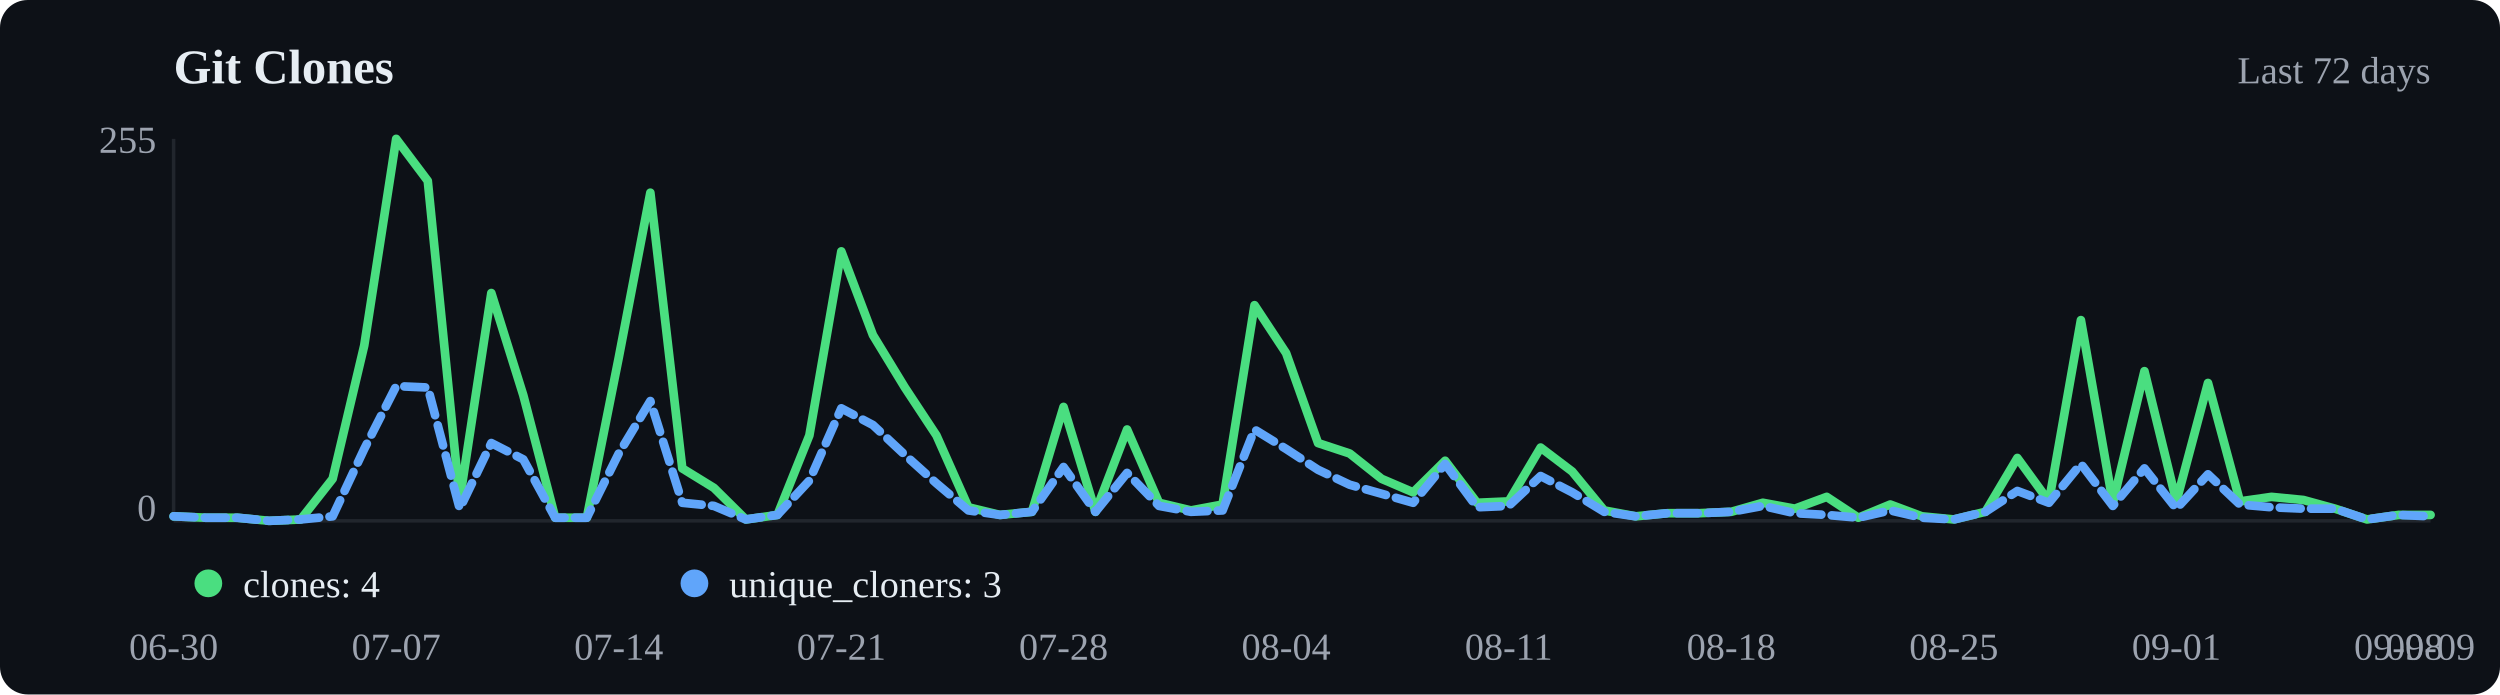
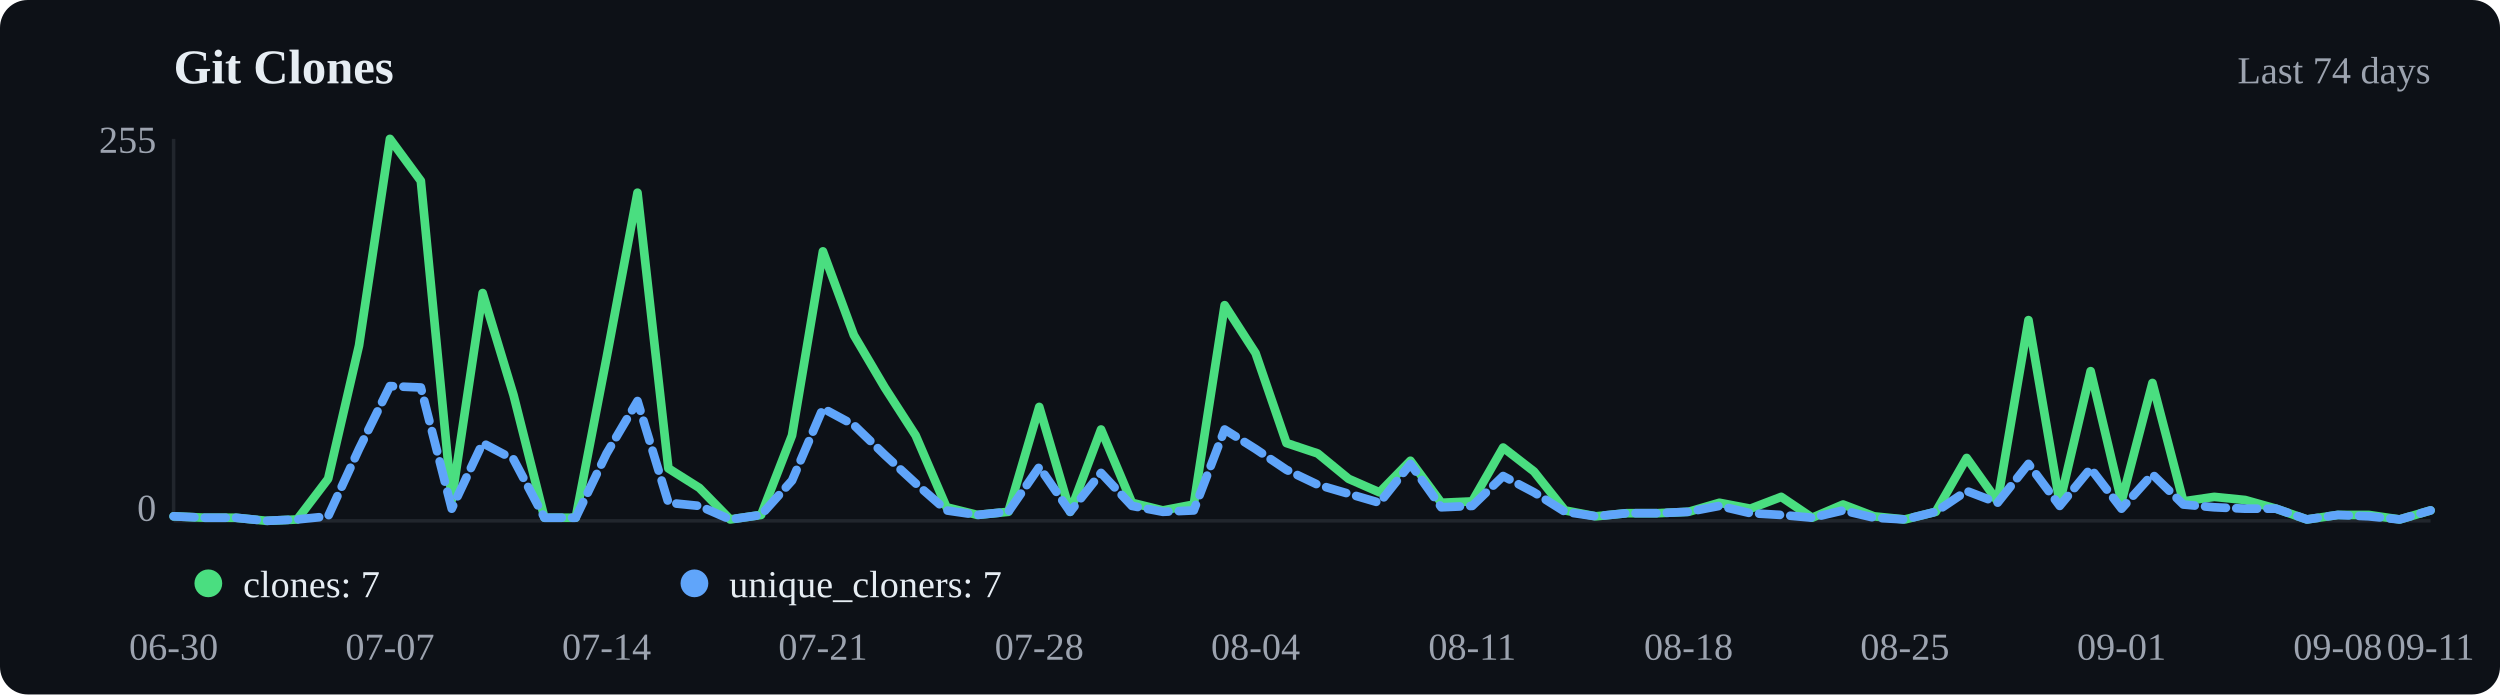
<svg xmlns="http://www.w3.org/2000/svg" viewBox="0 0 720 200" width="720" height="200">
  <rect width="720" height="200" fill="#0d1117" rx="8" />
  <text x="50" y="24" font-size="14" font-weight="600" fill="#e6edf3">Git Clones</text>
-   <text x="700" y="24" text-anchor="end" font-size="11" fill="#9ca3af">Last 72 days</text>
+   <text x="700" y="24" text-anchor="end" font-size="11" fill="#9ca3af">Last 74 days</text>
  <line x1="50" y1="40" x2="50" y2="150" stroke="#21262d" />
  <line x1="50" y1="150" x2="700" y2="150" stroke="#21262d" />
-   <polyline points="50.0,148.7 59.2,149.1 68.3,149.1 77.5,150.0 86.6,149.6 95.8,137.9 104.9,99.5 114.1,40.0 123.2,52.1 132.4,144.0 141.5,84.4 150.7,113.8 159.9,149.1 169.0,149.1 178.2,103.0 187.3,55.5 196.5,134.9 205.6,140.5 214.8,149.6 223.9,148.3 233.1,125.4 242.3,72.4 251.4,96.5 260.6,111.6 269.7,125.4 278.9,146.1 288.0,148.3 297.2,147.4 306.3,117.2 315.5,147.4 324.6,123.7 333.8,144.8 343.0,147.0 352.1,145.3 361.3,87.9 370.4,101.7 379.6,127.6 388.7,130.6 397.9,137.9 407.0,141.8 416.2,132.7 425.4,144.8 434.5,144.4 443.7,128.9 452.8,135.8 462.0,147.0 471.1,148.7 480.3,147.8 489.4,147.8 498.6,147.4 507.7,144.8 516.9,146.5 526.1,143.1 535.2,149.1 544.4,145.3 553.5,148.7 562.7,149.6 571.8,147.4 581.0,131.9 590.1,144.4 599.3,92.2 608.5,144.8 617.6,106.9 626.8,144.4 635.9,110.3 645.1,144.4 654.2,143.1 663.4,144.0 672.5,146.5 681.7,149.6 690.8,148.3 700.0,148.3" fill="none" stroke="#4ade80" stroke-width="2.5" stroke-linecap="round" stroke-linejoin="round" />
-   <polyline points="50.0,148.7 59.2,149.1 68.3,149.1 77.5,150.0 86.6,149.6 95.8,148.7 104.9,129.3 114.1,111.2 123.2,111.6 132.4,146.5 141.5,127.6 150.7,132.3 159.9,149.1 169.0,149.1 178.2,130.6 187.3,115.5 196.5,144.8 205.6,145.7 214.8,149.6 223.9,148.3 233.1,138.4 242.3,117.6 251.4,122.4 260.6,131.0 269.7,139.2 278.9,147.0 288.0,148.3 297.2,147.4 306.3,134.5 315.5,147.4 324.6,136.2 333.8,145.7 343.0,147.4 352.1,147.0 361.3,123.7 370.4,129.3 379.6,135.3 388.7,139.6 397.9,142.2 407.0,144.8 416.2,133.6 425.4,146.1 434.5,145.7 443.7,137.1 452.8,141.8 462.0,147.4 471.1,148.7 480.3,147.8 489.4,147.8 498.6,147.4 507.7,145.7 516.9,147.8 526.1,148.3 535.2,149.1 544.4,147.0 553.5,149.1 562.7,149.6 571.8,147.4 581.0,141.4 590.1,144.8 599.3,133.6 608.5,145.7 617.6,134.9 626.8,146.5 635.9,136.6 645.1,145.3 654.2,146.1 663.4,146.5 672.5,146.5 681.7,149.6 690.8,148.3 700.0,148.7" fill="none" stroke="#60a5fa" stroke-width="2.5" stroke-linecap="round" stroke-linejoin="round" stroke-dasharray="6,3" />
+   <polyline points="50.0,148.7 58.9,149.1 67.8,149.1 76.7,150.0 85.6,149.6 94.5,137.9 103.4,99.5 112.3,40.0 121.2,52.1 130.1,144.0 139.0,84.4 147.9,113.8 156.8,149.1 165.8,149.1 174.7,103.0 183.6,55.5 192.5,134.9 201.4,140.5 210.3,149.6 219.2,148.3 228.1,125.4 237.0,72.4 245.9,96.5 254.8,111.6 263.7,125.4 272.6,146.1 281.5,148.3 290.4,147.4 299.3,117.2 308.2,147.4 317.1,123.7 326.0,144.8 334.9,147.0 343.8,145.3 352.7,87.9 361.6,101.7 370.5,127.6 379.5,130.6 388.4,137.9 397.3,141.8 406.2,132.7 415.1,144.8 424.0,144.4 432.9,128.9 441.8,135.8 450.7,147.0 459.6,148.7 468.5,147.8 477.4,147.8 486.3,147.4 495.2,144.8 504.1,146.5 513.0,143.1 521.9,149.1 530.8,145.3 539.7,148.7 548.6,149.6 557.5,147.4 566.4,131.9 575.3,144.4 584.2,92.2 593.2,144.8 602.1,106.9 611.0,144.4 619.9,110.3 628.8,144.4 637.7,143.1 646.6,144.0 655.5,146.5 664.4,149.6 673.3,148.3 682.2,148.3 691.1,149.6 700.0,147.0" fill="none" stroke="#4ade80" stroke-width="2.5" stroke-linecap="round" stroke-linejoin="round" />
+   <polyline points="50.0,148.7 58.9,149.1 67.8,149.1 76.7,150.0 85.6,149.6 94.5,148.7 103.4,129.3 112.3,111.2 121.2,111.6 130.1,146.5 139.0,127.6 147.9,132.3 156.8,149.1 165.8,149.1 174.7,130.6 183.6,115.5 192.5,144.8 201.4,145.7 210.3,149.6 219.2,148.3 228.1,138.4 237.0,117.6 245.9,122.4 254.8,131.0 263.7,139.2 272.6,147.0 281.5,148.3 290.4,147.4 299.3,134.5 308.2,147.4 317.1,136.2 326.0,145.7 334.9,147.4 343.8,147.0 352.7,123.7 361.6,129.3 370.5,135.3 379.5,139.6 388.4,142.2 397.3,144.8 406.2,133.6 415.1,146.1 424.0,145.7 432.9,137.1 441.8,141.8 450.7,147.4 459.6,148.7 468.5,147.8 477.4,147.8 486.3,147.4 495.2,145.7 504.1,147.8 513.0,148.3 521.9,149.1 530.8,147.0 539.7,149.1 548.6,149.6 557.5,147.4 566.4,141.4 575.3,144.8 584.2,133.6 593.2,145.7 602.1,134.9 611.0,146.5 619.9,136.6 628.8,145.3 637.7,146.1 646.6,146.5 655.5,146.5 664.4,149.6 673.3,148.3 682.2,148.7 691.1,149.6 700.0,147.0" fill="none" stroke="#60a5fa" stroke-width="2.5" stroke-linecap="round" stroke-linejoin="round" stroke-dasharray="6,3" />
  <circle cx="60" cy="168" r="4" fill="#4ade80" />
-   <text x="70" y="172" font-size="11" fill="#e6edf3">clones: 4</text>
+   <text x="70" y="172" font-size="11" fill="#e6edf3">clones: 7</text>
  <circle cx="200" cy="168" r="4" fill="#60a5fa" />
-   <text x="210" y="172" font-size="11" fill="#e6edf3">unique_cloners: 3</text>
+   <text x="210" y="172" font-size="11" fill="#e6edf3">unique_cloners: 7</text>
  <text x="50.0" y="190" text-anchor="middle" font-size="11" fill="#9ca3af">06-30</text>
-   <text x="114.1" y="190" text-anchor="middle" font-size="11" fill="#9ca3af">07-07</text>
-   <text x="178.2" y="190" text-anchor="middle" font-size="11" fill="#9ca3af">07-14</text>
-   <text x="242.3" y="190" text-anchor="middle" font-size="11" fill="#9ca3af">07-21</text>
-   <text x="306.3" y="190" text-anchor="middle" font-size="11" fill="#9ca3af">07-28</text>
-   <text x="370.4" y="190" text-anchor="middle" font-size="11" fill="#9ca3af">08-04</text>
-   <text x="434.5" y="190" text-anchor="middle" font-size="11" fill="#9ca3af">08-11</text>
-   <text x="498.6" y="190" text-anchor="middle" font-size="11" fill="#9ca3af">08-18</text>
-   <text x="562.7" y="190" text-anchor="middle" font-size="11" fill="#9ca3af">08-25</text>
-   <text x="626.8" y="190" text-anchor="middle" font-size="11" fill="#9ca3af">09-01</text>
-   <text x="690.8" y="190" text-anchor="middle" font-size="11" fill="#9ca3af">09-08</text>
-   <text x="700.0" y="190" text-anchor="middle" font-size="11" fill="#9ca3af">09-09</text>
+   <text x="112.3" y="190" text-anchor="middle" font-size="11" fill="#9ca3af">07-07</text>
+   <text x="174.7" y="190" text-anchor="middle" font-size="11" fill="#9ca3af">07-14</text>
+   <text x="237.0" y="190" text-anchor="middle" font-size="11" fill="#9ca3af">07-21</text>
+   <text x="299.3" y="190" text-anchor="middle" font-size="11" fill="#9ca3af">07-28</text>
+   <text x="361.6" y="190" text-anchor="middle" font-size="11" fill="#9ca3af">08-04</text>
+   <text x="424.0" y="190" text-anchor="middle" font-size="11" fill="#9ca3af">08-11</text>
+   <text x="486.3" y="190" text-anchor="middle" font-size="11" fill="#9ca3af">08-18</text>
+   <text x="548.6" y="190" text-anchor="middle" font-size="11" fill="#9ca3af">08-25</text>
+   <text x="611.0" y="190" text-anchor="middle" font-size="11" fill="#9ca3af">09-01</text>
+   <text x="673.3" y="190" text-anchor="middle" font-size="11" fill="#9ca3af">09-08</text>
+   <text x="700.0" y="190" text-anchor="middle" font-size="11" fill="#9ca3af">09-11</text>
  <text x="45" y="44" text-anchor="end" font-size="11" fill="#9ca3af">255</text>
  <text x="45" y="150" text-anchor="end" font-size="11" fill="#9ca3af">0</text>
</svg>
